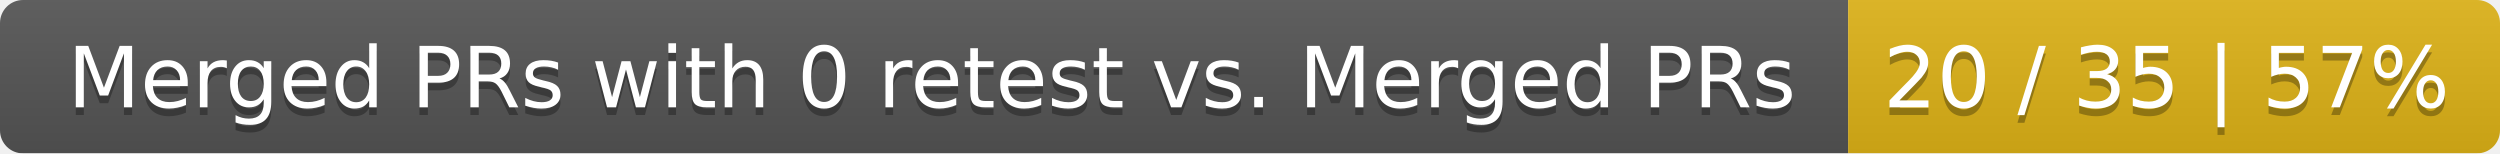
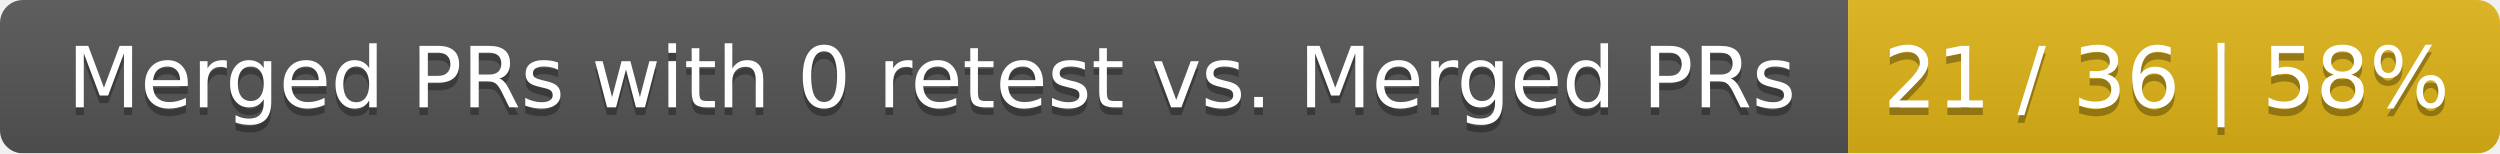
<svg xmlns="http://www.w3.org/2000/svg" width="326" height="20">
  <linearGradient id="smooth" x2="0" y2="100%">
    <stop offset="0" stop-color="#bbb" stop-opacity=".1" />
    <stop offset="1" stop-opacity=".1" />
  </linearGradient>
  <mask id="round">
    <rect width="326" height="20" rx="3" fill="#fff" />
  </mask>
  <g mask="url(#round)">
    <rect width="241" height="20" fill="#555" />
    <rect x="241" width="85" height="20" fill="#dfb317" />
    <rect width="326" height="20" fill="url(#smooth)" />
  </g>
  <g fill="#fff" text-anchor="middle" font-family="DejaVu Sans,Verdana,Geneva,sans-serif" font-size="11">
    <text x="121.5" y="15" fill="#010101" fill-opacity=".3">Merged PRs with 0 retest vs. Merged PRs</text>
    <text x="121.5" y="14">Merged PRs with 0 retest vs. Merged PRs</text>
-     <text x="282.5" y="15" fill="#010101" fill-opacity=".3">20 / 35 | 57%</text>
-     <text x="282.5" y="14">20 / 35 | 57%</text>
+     <text x="282.5" y="15" fill="#010101" fill-opacity=".3">21 / 36 | 58%</text>
+     <text x="282.5" y="14">21 / 36 | 58%</text>
  </g>
</svg>
